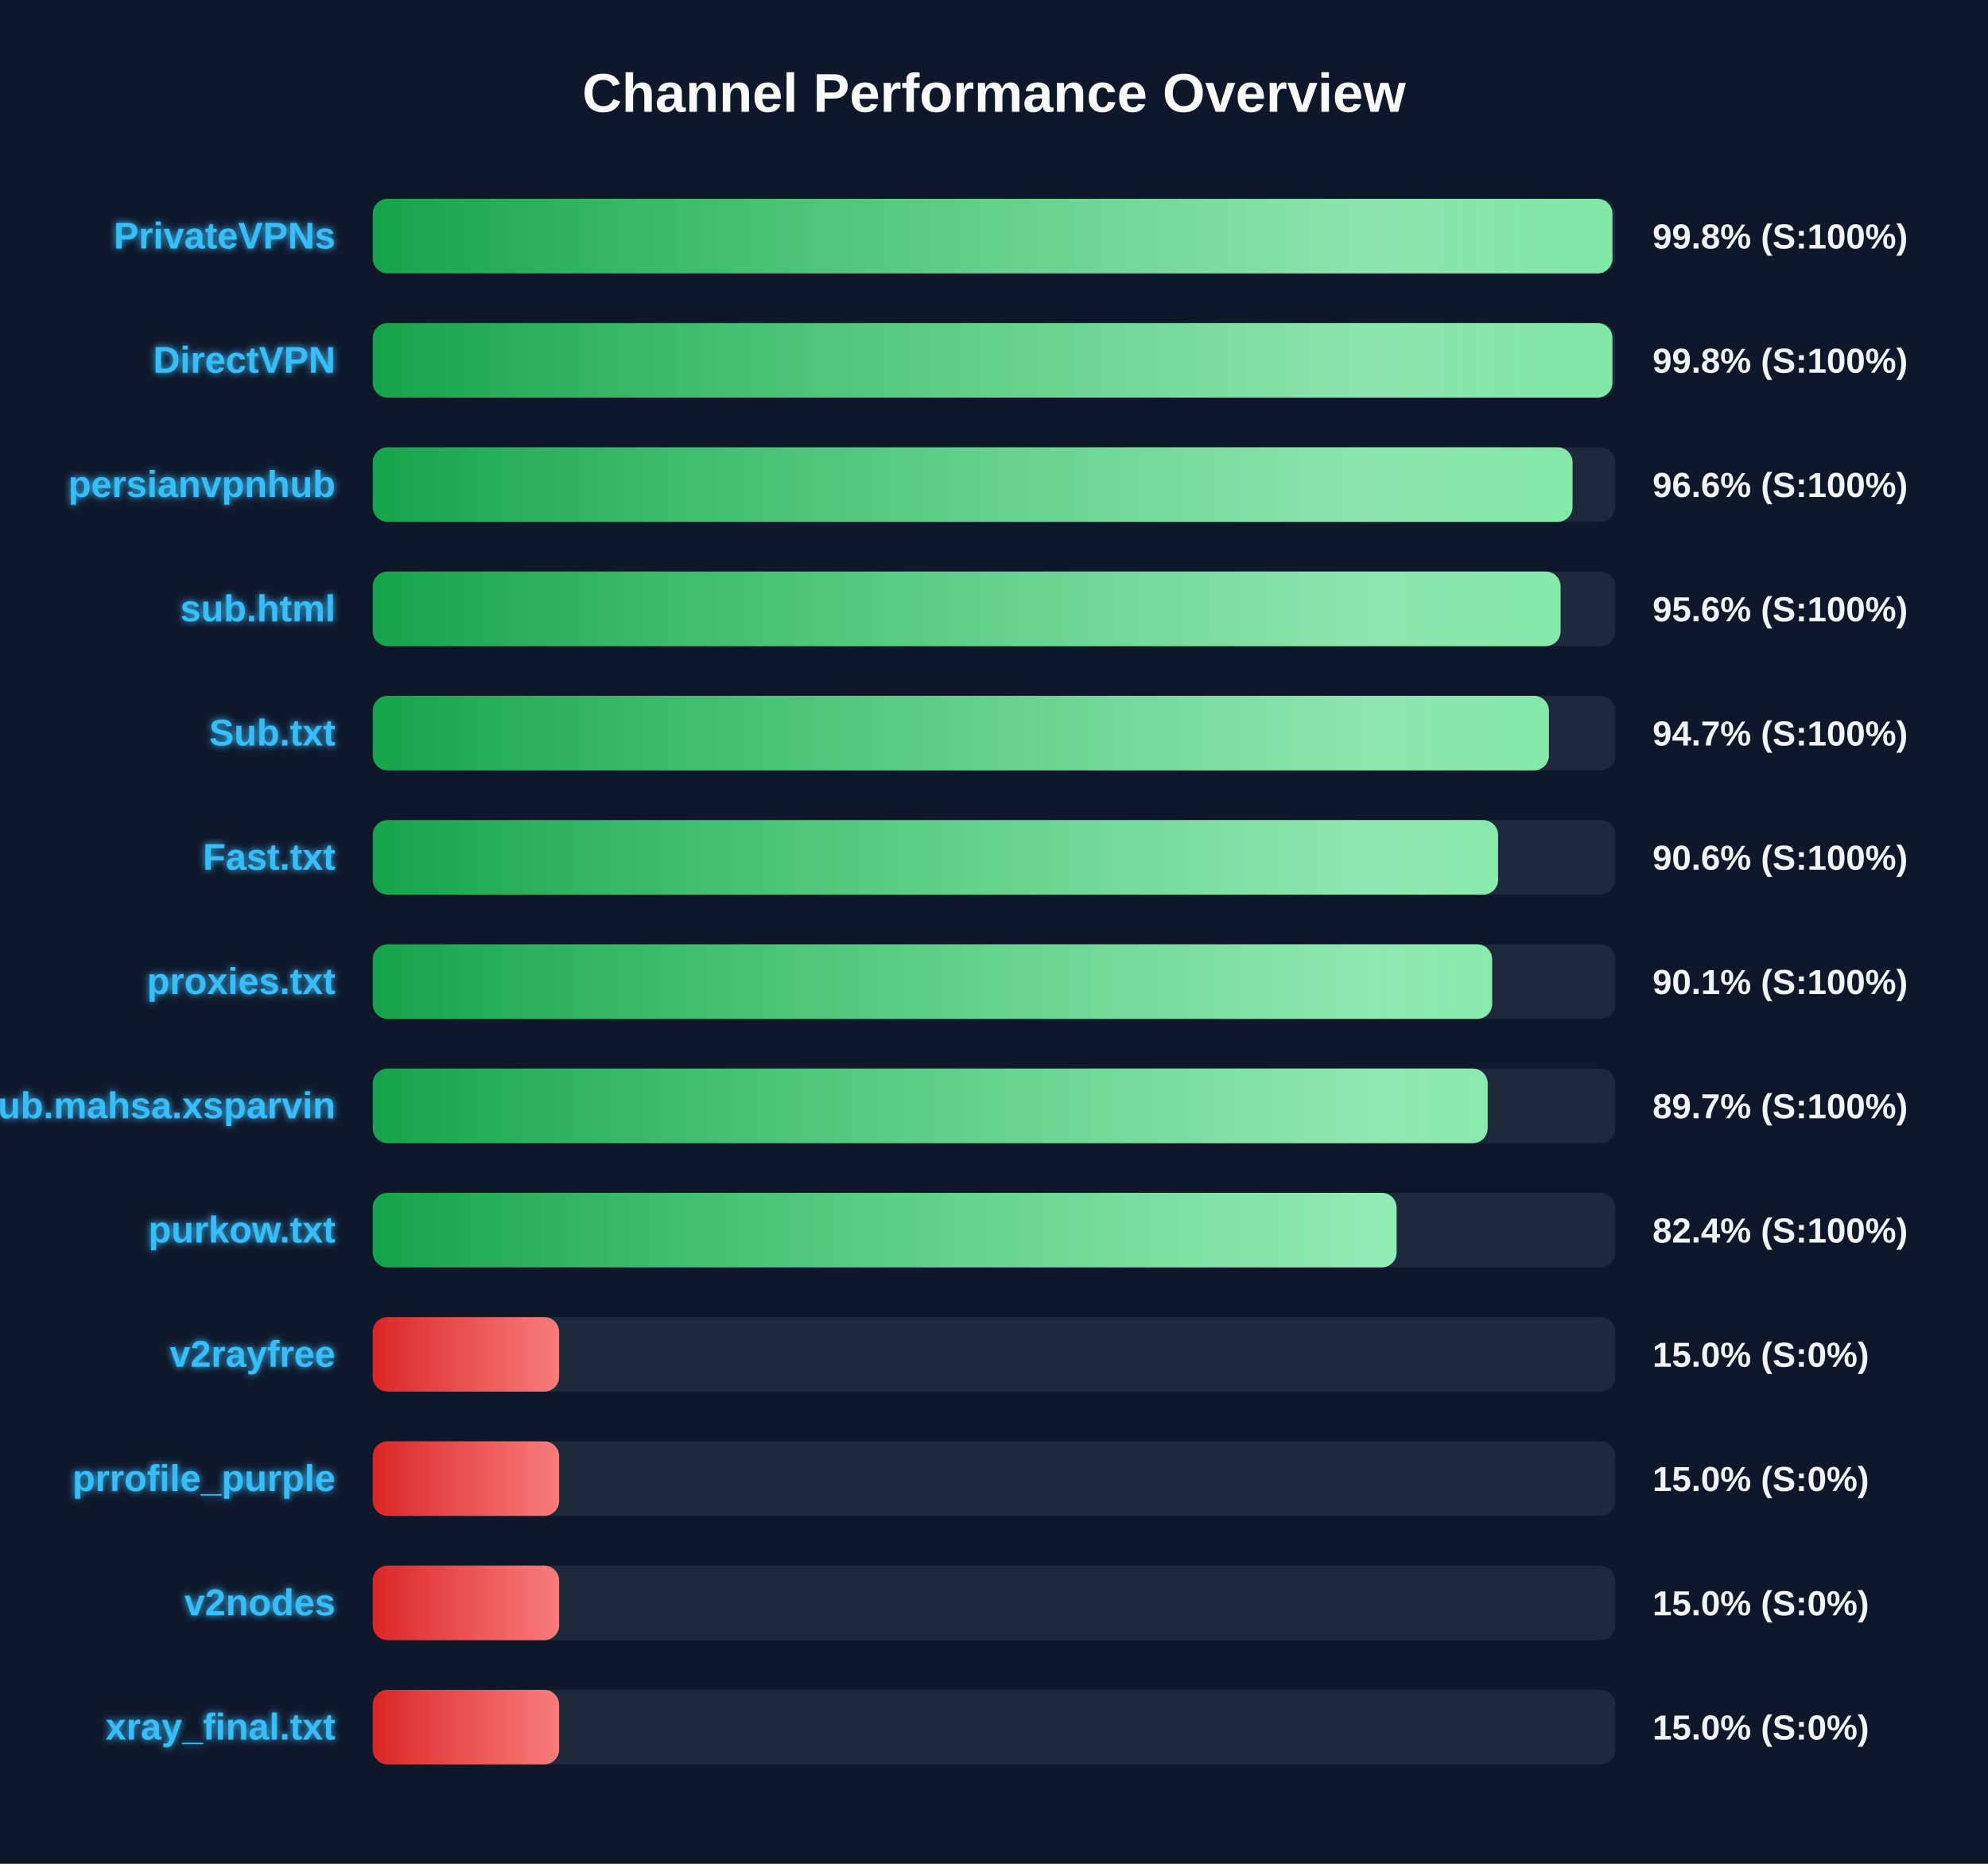
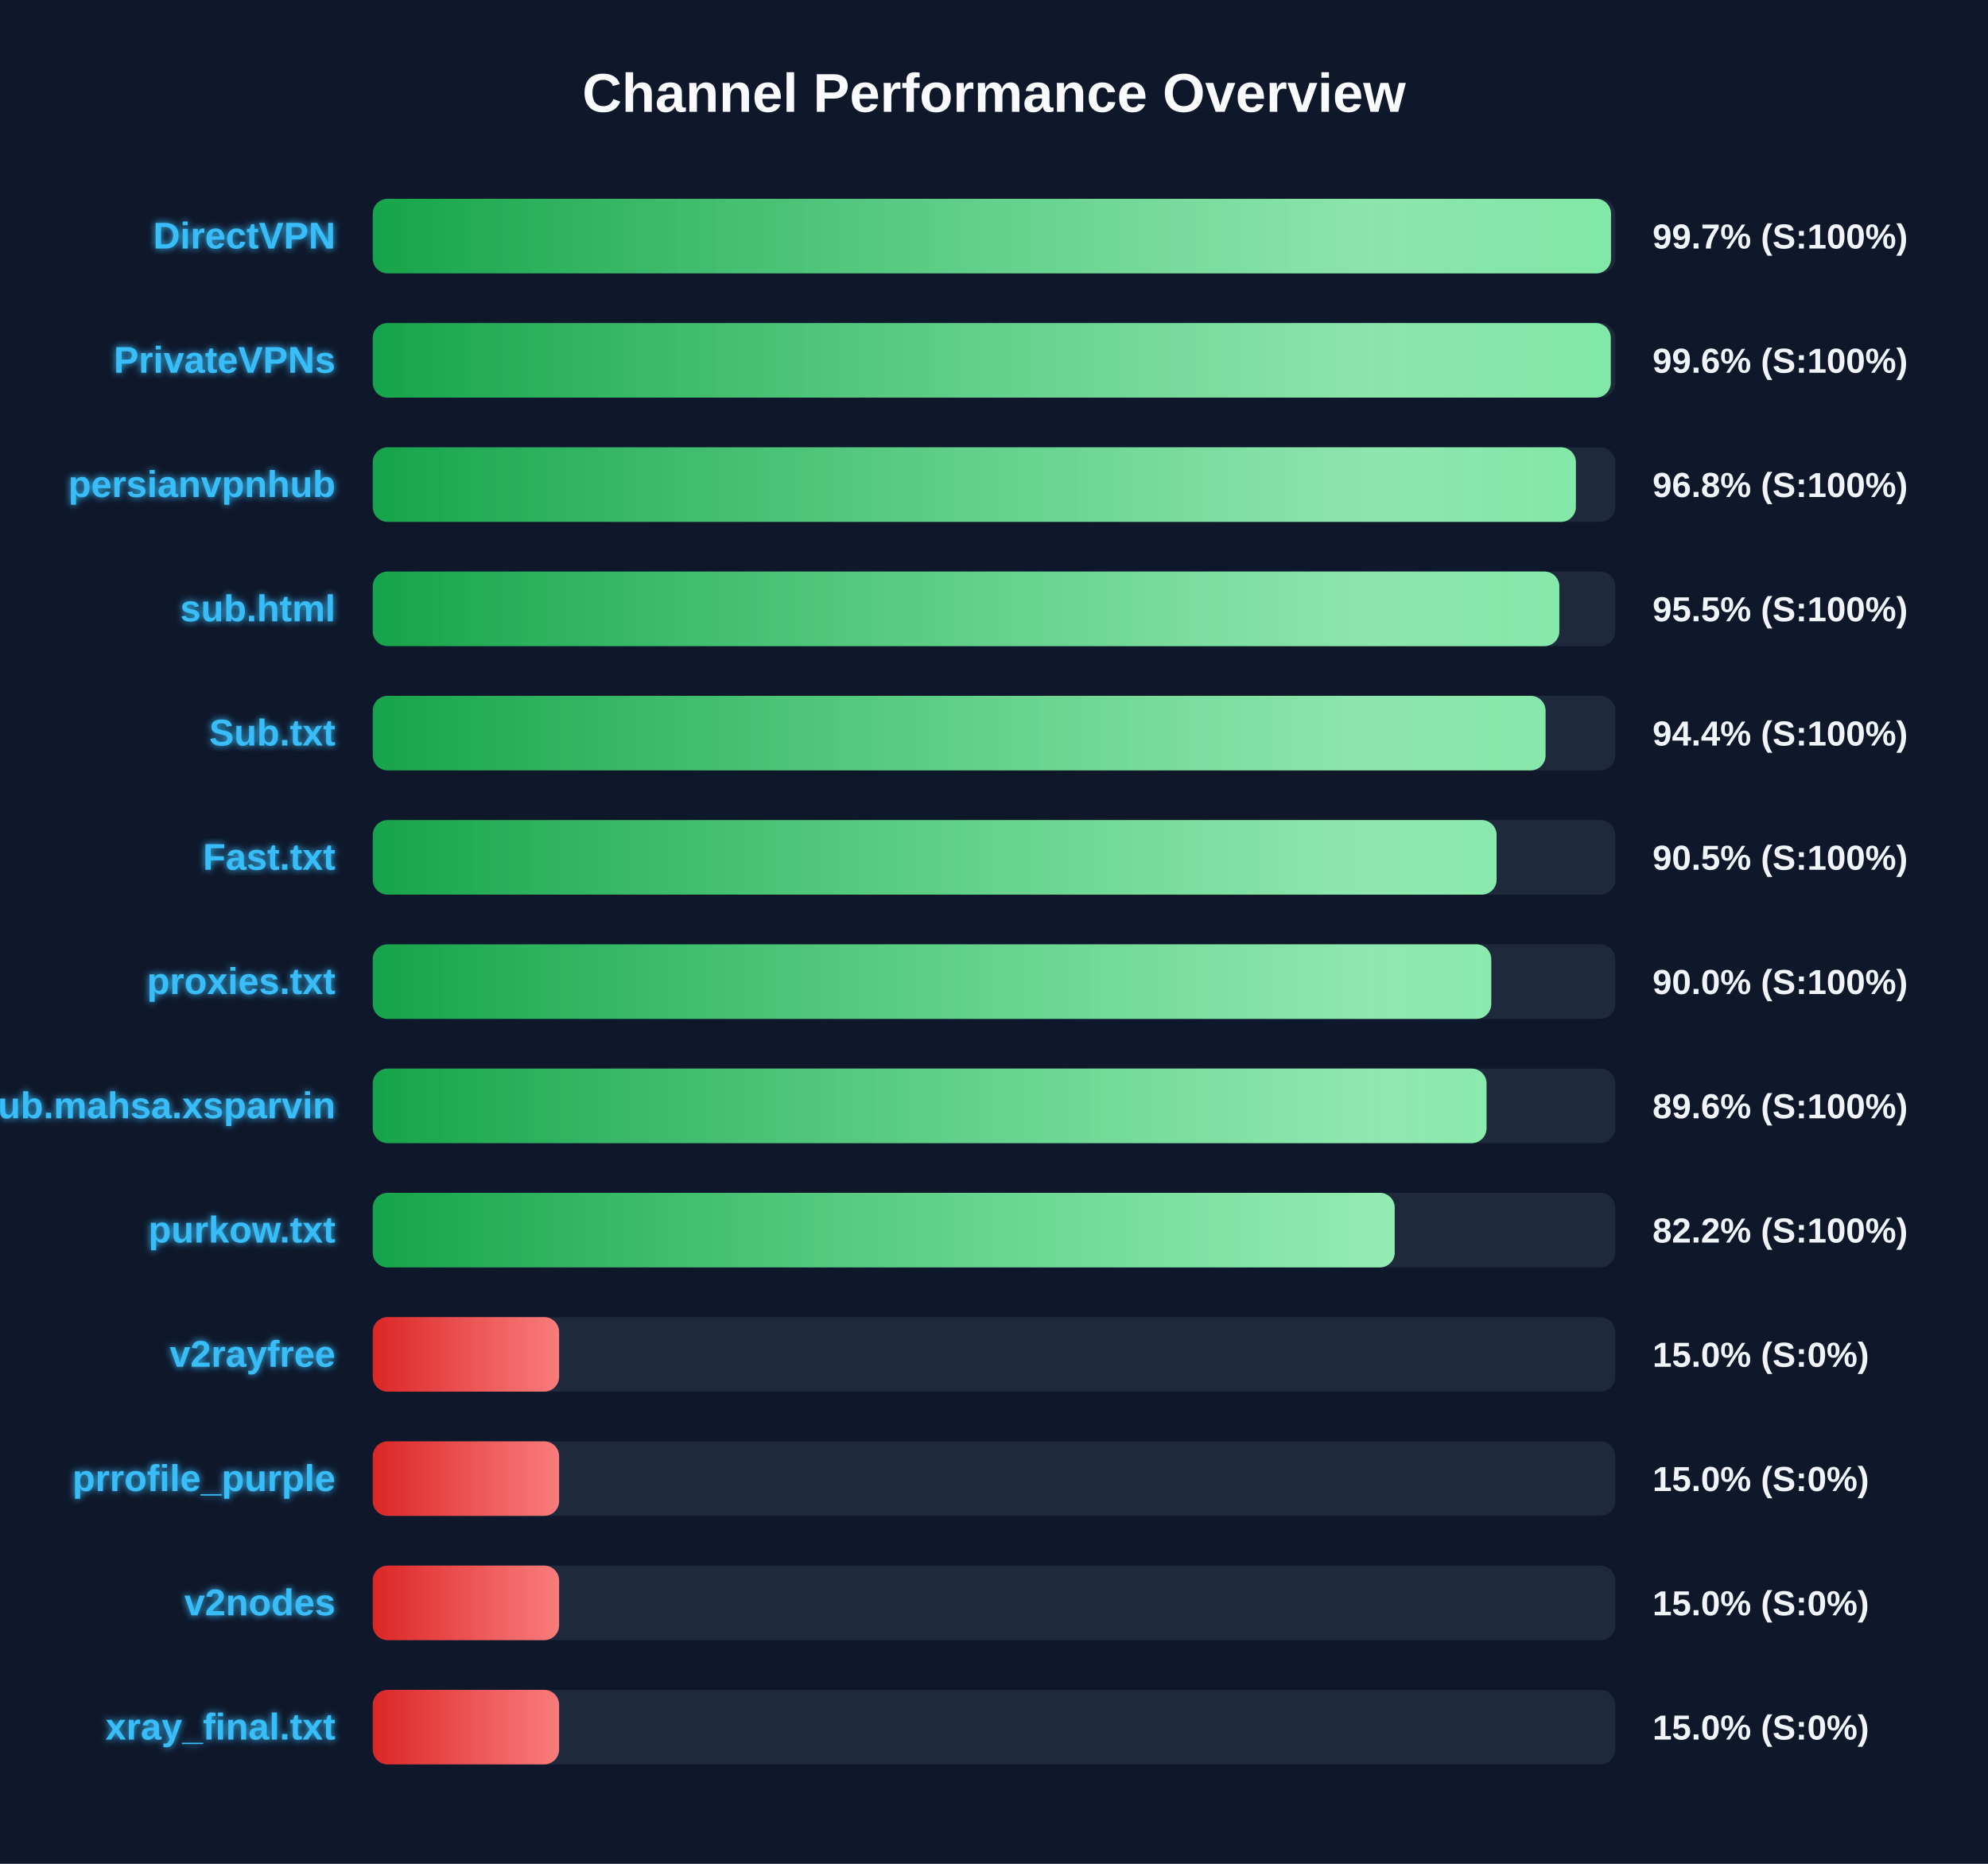
<svg xmlns="http://www.w3.org/2000/svg" width="800" height="750" version="1.1">
  <defs>
    <linearGradient id="grad-green" x1="0%" y1="0%" x2="100%" y2="0%">
      <stop offset="0%" stop-color="#16a34a" />
      <stop offset="100%" stop-color="#4ade80" />
    </linearGradient>
    <linearGradient id="grad-yellow" x1="0%" y1="0%" x2="100%" y2="0%">
      <stop offset="0%" stop-color="#ca8a04" />
      <stop offset="100%" stop-color="#fde047" />
    </linearGradient>
    <linearGradient id="grad-red" x1="0%" y1="0%" x2="100%" y2="0%">
      <stop offset="0%" stop-color="#dc2626" />
      <stop offset="100%" stop-color="#f87171" />
    </linearGradient>
    <linearGradient id="shimmer" x1="0%" y1="0%" x2="100%" y2="0%">
      <stop offset="0%" stop-color="rgba(255,255,255,0)" />
      <stop offset="50%" stop-color="rgba(255,255,255,0.4)" />
      <stop offset="100%" stop-color="rgba(255,255,255,0)" />
    </linearGradient>
    <filter id="glow" x="-20%" y="-20%" width="140%" height="140%">
      <feGaussianBlur stdDeviation="1.5" result="blur" />
      <feComposite in="SourceGraphic" in2="blur" operator="over" />
    </filter>
  </defs>
  <style>
        .bg-rect { fill: #0f172a; }
        .title { font: bold 22px 'Segoe UI', Arial, sans-serif; fill: #f8fafc; }
        .row { font: bold 15px 'Segoe UI', Arial, sans-serif; fill: #38bdf8; filter: url(#glow); }
        .score { font: bold 14px 'Segoe UI', Arial, sans-serif; fill: #f1f5f9; }
        @keyframes shimmer-anim {
            0% { transform: translateX(-100%); }
            100% { transform: translateX(200%); }
        }
        .shimmer-rect {
            animation: shimmer-anim 2.5s infinite linear;
        }
    </style>
  <rect width="100%" height="100%" class="bg-rect" />
  <text x="400" y="45" text-anchor="middle" class="title">Channel Performance Overview</text>
  <rect x="150" y="80" width="500" height="30" fill="#1e293b" rx="6" />
  <clipPath id="clip-0">
-     <rect x="150" y="80" width="498.85" height="30" rx="6" />
+     <rect x="150" y="80" width="498.3" height="30" rx="6" />
  </clipPath>
-   <rect x="150" y="80" width="498.85" height="30" fill="url(#grad-green)" rx="6" />
+   <rect x="150" y="80" width="498.3" height="30" fill="url(#grad-green)" rx="6" />
  <g clip-path="url(#clip-0)">
    <rect x="150" y="80" width="100%" height="30" fill="url(#shimmer)" class="shimmer-rect" />
  </g>
-   <text x="135" y="100" text-anchor="end" class="row">PrivateVPNs</text>
-   <text x="665" y="100" text-anchor="start" class="score">99.8% (S:100%)</text>
+   <text x="135" y="100" text-anchor="end" class="row">DirectVPN</text>
+   <text x="665" y="100" text-anchor="start" class="score">99.7% (S:100%)</text>
  <rect x="150" y="130" width="500" height="30" fill="#1e293b" rx="6" />
  <clipPath id="clip-1">
-     <rect x="150" y="130" width="498.85" height="30" rx="6" />
+     <rect x="150" y="130" width="498.2" height="30" rx="6" />
  </clipPath>
-   <rect x="150" y="130" width="498.85" height="30" fill="url(#grad-green)" rx="6" />
+   <rect x="150" y="130" width="498.2" height="30" fill="url(#grad-green)" rx="6" />
  <g clip-path="url(#clip-1)">
    <rect x="150" y="130" width="100%" height="30" fill="url(#shimmer)" class="shimmer-rect" />
  </g>
-   <text x="135" y="150" text-anchor="end" class="row">DirectVPN</text>
-   <text x="665" y="150" text-anchor="start" class="score">99.8% (S:100%)</text>
+   <text x="135" y="150" text-anchor="end" class="row">PrivateVPNs</text>
+   <text x="665" y="150" text-anchor="start" class="score">99.6% (S:100%)</text>
  <rect x="150" y="180" width="500" height="30" fill="#1e293b" rx="6" />
  <clipPath id="clip-2">
-     <rect x="150" y="180" width="482.8" height="30" rx="6" />
+     <rect x="150" y="180" width="484.15" height="30" rx="6" />
  </clipPath>
-   <rect x="150" y="180" width="482.8" height="30" fill="url(#grad-green)" rx="6" />
+   <rect x="150" y="180" width="484.15" height="30" fill="url(#grad-green)" rx="6" />
  <g clip-path="url(#clip-2)">
    <rect x="150" y="180" width="100%" height="30" fill="url(#shimmer)" class="shimmer-rect" />
  </g>
  <text x="135" y="200" text-anchor="end" class="row">persianvpnhub</text>
-   <text x="665" y="200" text-anchor="start" class="score">96.6% (S:100%)</text>
+   <text x="665" y="200" text-anchor="start" class="score">96.8% (S:100%)</text>
  <rect x="150" y="230" width="500" height="30" fill="#1e293b" rx="6" />
  <clipPath id="clip-3">
-     <rect x="150" y="230" width="478.0" height="30" rx="6" />
+     <rect x="150" y="230" width="477.5" height="30" rx="6" />
  </clipPath>
-   <rect x="150" y="230" width="478.0" height="30" fill="url(#grad-green)" rx="6" />
+   <rect x="150" y="230" width="477.5" height="30" fill="url(#grad-green)" rx="6" />
  <g clip-path="url(#clip-3)">
    <rect x="150" y="230" width="100%" height="30" fill="url(#shimmer)" class="shimmer-rect" />
  </g>
  <text x="135" y="250" text-anchor="end" class="row">sub.html</text>
-   <text x="665" y="250" text-anchor="start" class="score">95.6% (S:100%)</text>
+   <text x="665" y="250" text-anchor="start" class="score">95.5% (S:100%)</text>
  <rect x="150" y="280" width="500" height="30" fill="#1e293b" rx="6" />
  <clipPath id="clip-4">
-     <rect x="150" y="280" width="473.3" height="30" rx="6" />
+     <rect x="150" y="280" width="471.95" height="30" rx="6" />
  </clipPath>
-   <rect x="150" y="280" width="473.3" height="30" fill="url(#grad-green)" rx="6" />
+   <rect x="150" y="280" width="471.95" height="30" fill="url(#grad-green)" rx="6" />
  <g clip-path="url(#clip-4)">
    <rect x="150" y="280" width="100%" height="30" fill="url(#shimmer)" class="shimmer-rect" />
  </g>
  <text x="135" y="300" text-anchor="end" class="row">Sub.txt</text>
-   <text x="665" y="300" text-anchor="start" class="score">94.7% (S:100%)</text>
+   <text x="665" y="300" text-anchor="start" class="score">94.4% (S:100%)</text>
  <rect x="150" y="330" width="500" height="30" fill="#1e293b" rx="6" />
  <clipPath id="clip-5">
-     <rect x="150" y="330" width="452.85" height="30" rx="6" />
+     <rect x="150" y="330" width="452.25" height="30" rx="6" />
  </clipPath>
-   <rect x="150" y="330" width="452.85" height="30" fill="url(#grad-green)" rx="6" />
+   <rect x="150" y="330" width="452.25" height="30" fill="url(#grad-green)" rx="6" />
  <g clip-path="url(#clip-5)">
    <rect x="150" y="330" width="100%" height="30" fill="url(#shimmer)" class="shimmer-rect" />
  </g>
  <text x="135" y="350" text-anchor="end" class="row">Fast.txt</text>
-   <text x="665" y="350" text-anchor="start" class="score">90.6% (S:100%)</text>
+   <text x="665" y="350" text-anchor="start" class="score">90.5% (S:100%)</text>
  <rect x="150" y="380" width="500" height="30" fill="#1e293b" rx="6" />
  <clipPath id="clip-6">
-     <rect x="150" y="380" width="450.45" height="30" rx="6" />
+     <rect x="150" y="380" width="450.1" height="30" rx="6" />
  </clipPath>
-   <rect x="150" y="380" width="450.45" height="30" fill="url(#grad-green)" rx="6" />
+   <rect x="150" y="380" width="450.1" height="30" fill="url(#grad-green)" rx="6" />
  <g clip-path="url(#clip-6)">
    <rect x="150" y="380" width="100%" height="30" fill="url(#shimmer)" class="shimmer-rect" />
  </g>
  <text x="135" y="400" text-anchor="end" class="row">proxies.txt</text>
-   <text x="665" y="400" text-anchor="start" class="score">90.1% (S:100%)</text>
+   <text x="665" y="400" text-anchor="start" class="score">90.0% (S:100%)</text>
  <rect x="150" y="430" width="500" height="30" fill="#1e293b" rx="6" />
  <clipPath id="clip-7">
-     <rect x="150" y="430" width="448.65" height="30" rx="6" />
+     <rect x="150" y="430" width="448.2" height="30" rx="6" />
  </clipPath>
-   <rect x="150" y="430" width="448.65" height="30" fill="url(#grad-green)" rx="6" />
+   <rect x="150" y="430" width="448.2" height="30" fill="url(#grad-green)" rx="6" />
  <g clip-path="url(#clip-7)">
    <rect x="150" y="430" width="100%" height="30" fill="url(#shimmer)" class="shimmer-rect" />
  </g>
  <text x="135" y="450" text-anchor="end" class="row">Sub.mahsa.xsparvin</text>
-   <text x="665" y="450" text-anchor="start" class="score">89.7% (S:100%)</text>
+   <text x="665" y="450" text-anchor="start" class="score">89.6% (S:100%)</text>
  <rect x="150" y="480" width="500" height="30" fill="#1e293b" rx="6" />
  <clipPath id="clip-8">
-     <rect x="150" y="480" width="412.0" height="30" rx="6" />
+     <rect x="150" y="480" width="411.25" height="30" rx="6" />
  </clipPath>
-   <rect x="150" y="480" width="412.0" height="30" fill="url(#grad-green)" rx="6" />
+   <rect x="150" y="480" width="411.25" height="30" fill="url(#grad-green)" rx="6" />
  <g clip-path="url(#clip-8)">
    <rect x="150" y="480" width="100%" height="30" fill="url(#shimmer)" class="shimmer-rect" />
  </g>
  <text x="135" y="500" text-anchor="end" class="row">purkow.txt</text>
-   <text x="665" y="500" text-anchor="start" class="score">82.4% (S:100%)</text>
+   <text x="665" y="500" text-anchor="start" class="score">82.2% (S:100%)</text>
  <rect x="150" y="530" width="500" height="30" fill="#1e293b" rx="6" />
  <clipPath id="clip-9">
    <rect x="150" y="530" width="75.0" height="30" rx="6" />
  </clipPath>
  <rect x="150" y="530" width="75.0" height="30" fill="url(#grad-red)" rx="6" />
  <g clip-path="url(#clip-9)">
    <rect x="150" y="530" width="100%" height="30" fill="url(#shimmer)" class="shimmer-rect" />
  </g>
  <text x="135" y="550" text-anchor="end" class="row">v2rayfree</text>
  <text x="665" y="550" text-anchor="start" class="score">15.0% (S:0%)</text>
  <rect x="150" y="580" width="500" height="30" fill="#1e293b" rx="6" />
  <clipPath id="clip-10">
    <rect x="150" y="580" width="75.0" height="30" rx="6" />
  </clipPath>
  <rect x="150" y="580" width="75.0" height="30" fill="url(#grad-red)" rx="6" />
  <g clip-path="url(#clip-10)">
    <rect x="150" y="580" width="100%" height="30" fill="url(#shimmer)" class="shimmer-rect" />
  </g>
  <text x="135" y="600" text-anchor="end" class="row">prrofile_purple</text>
  <text x="665" y="600" text-anchor="start" class="score">15.0% (S:0%)</text>
  <rect x="150" y="630" width="500" height="30" fill="#1e293b" rx="6" />
  <clipPath id="clip-11">
    <rect x="150" y="630" width="75.0" height="30" rx="6" />
  </clipPath>
  <rect x="150" y="630" width="75.0" height="30" fill="url(#grad-red)" rx="6" />
  <g clip-path="url(#clip-11)">
    <rect x="150" y="630" width="100%" height="30" fill="url(#shimmer)" class="shimmer-rect" />
  </g>
  <text x="135" y="650" text-anchor="end" class="row">v2nodes</text>
  <text x="665" y="650" text-anchor="start" class="score">15.0% (S:0%)</text>
  <rect x="150" y="680" width="500" height="30" fill="#1e293b" rx="6" />
  <clipPath id="clip-12">
    <rect x="150" y="680" width="75.0" height="30" rx="6" />
  </clipPath>
  <rect x="150" y="680" width="75.0" height="30" fill="url(#grad-red)" rx="6" />
  <g clip-path="url(#clip-12)">
    <rect x="150" y="680" width="100%" height="30" fill="url(#shimmer)" class="shimmer-rect" />
  </g>
  <text x="135" y="700" text-anchor="end" class="row">xray_final.txt</text>
  <text x="665" y="700" text-anchor="start" class="score">15.0% (S:0%)</text>
</svg>
